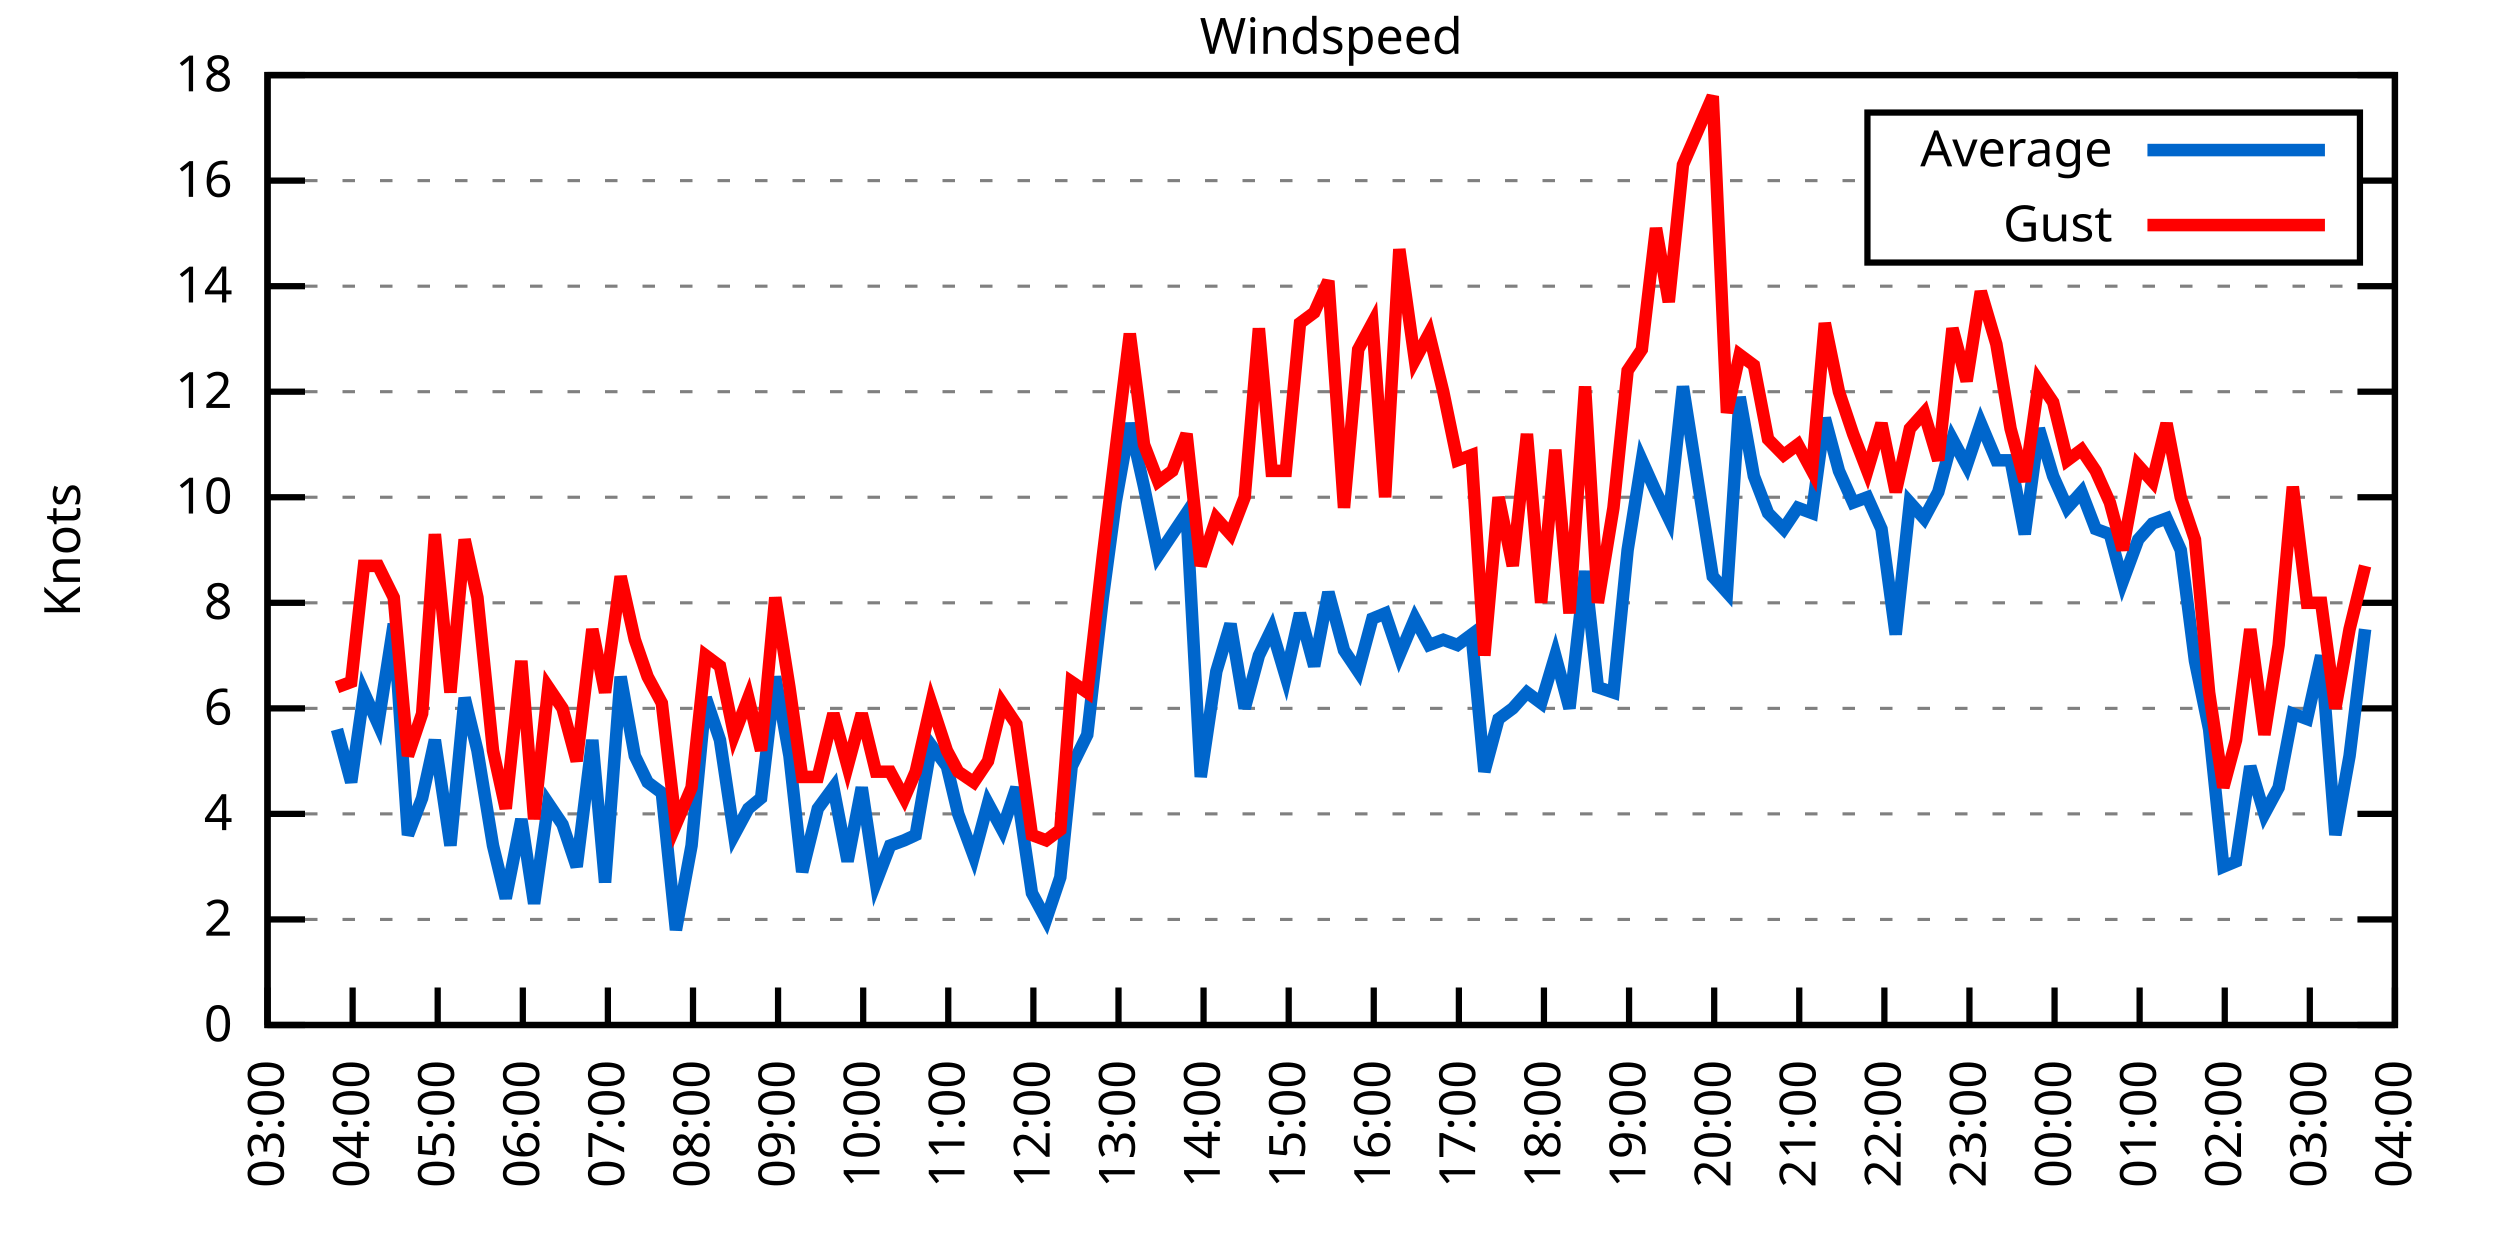
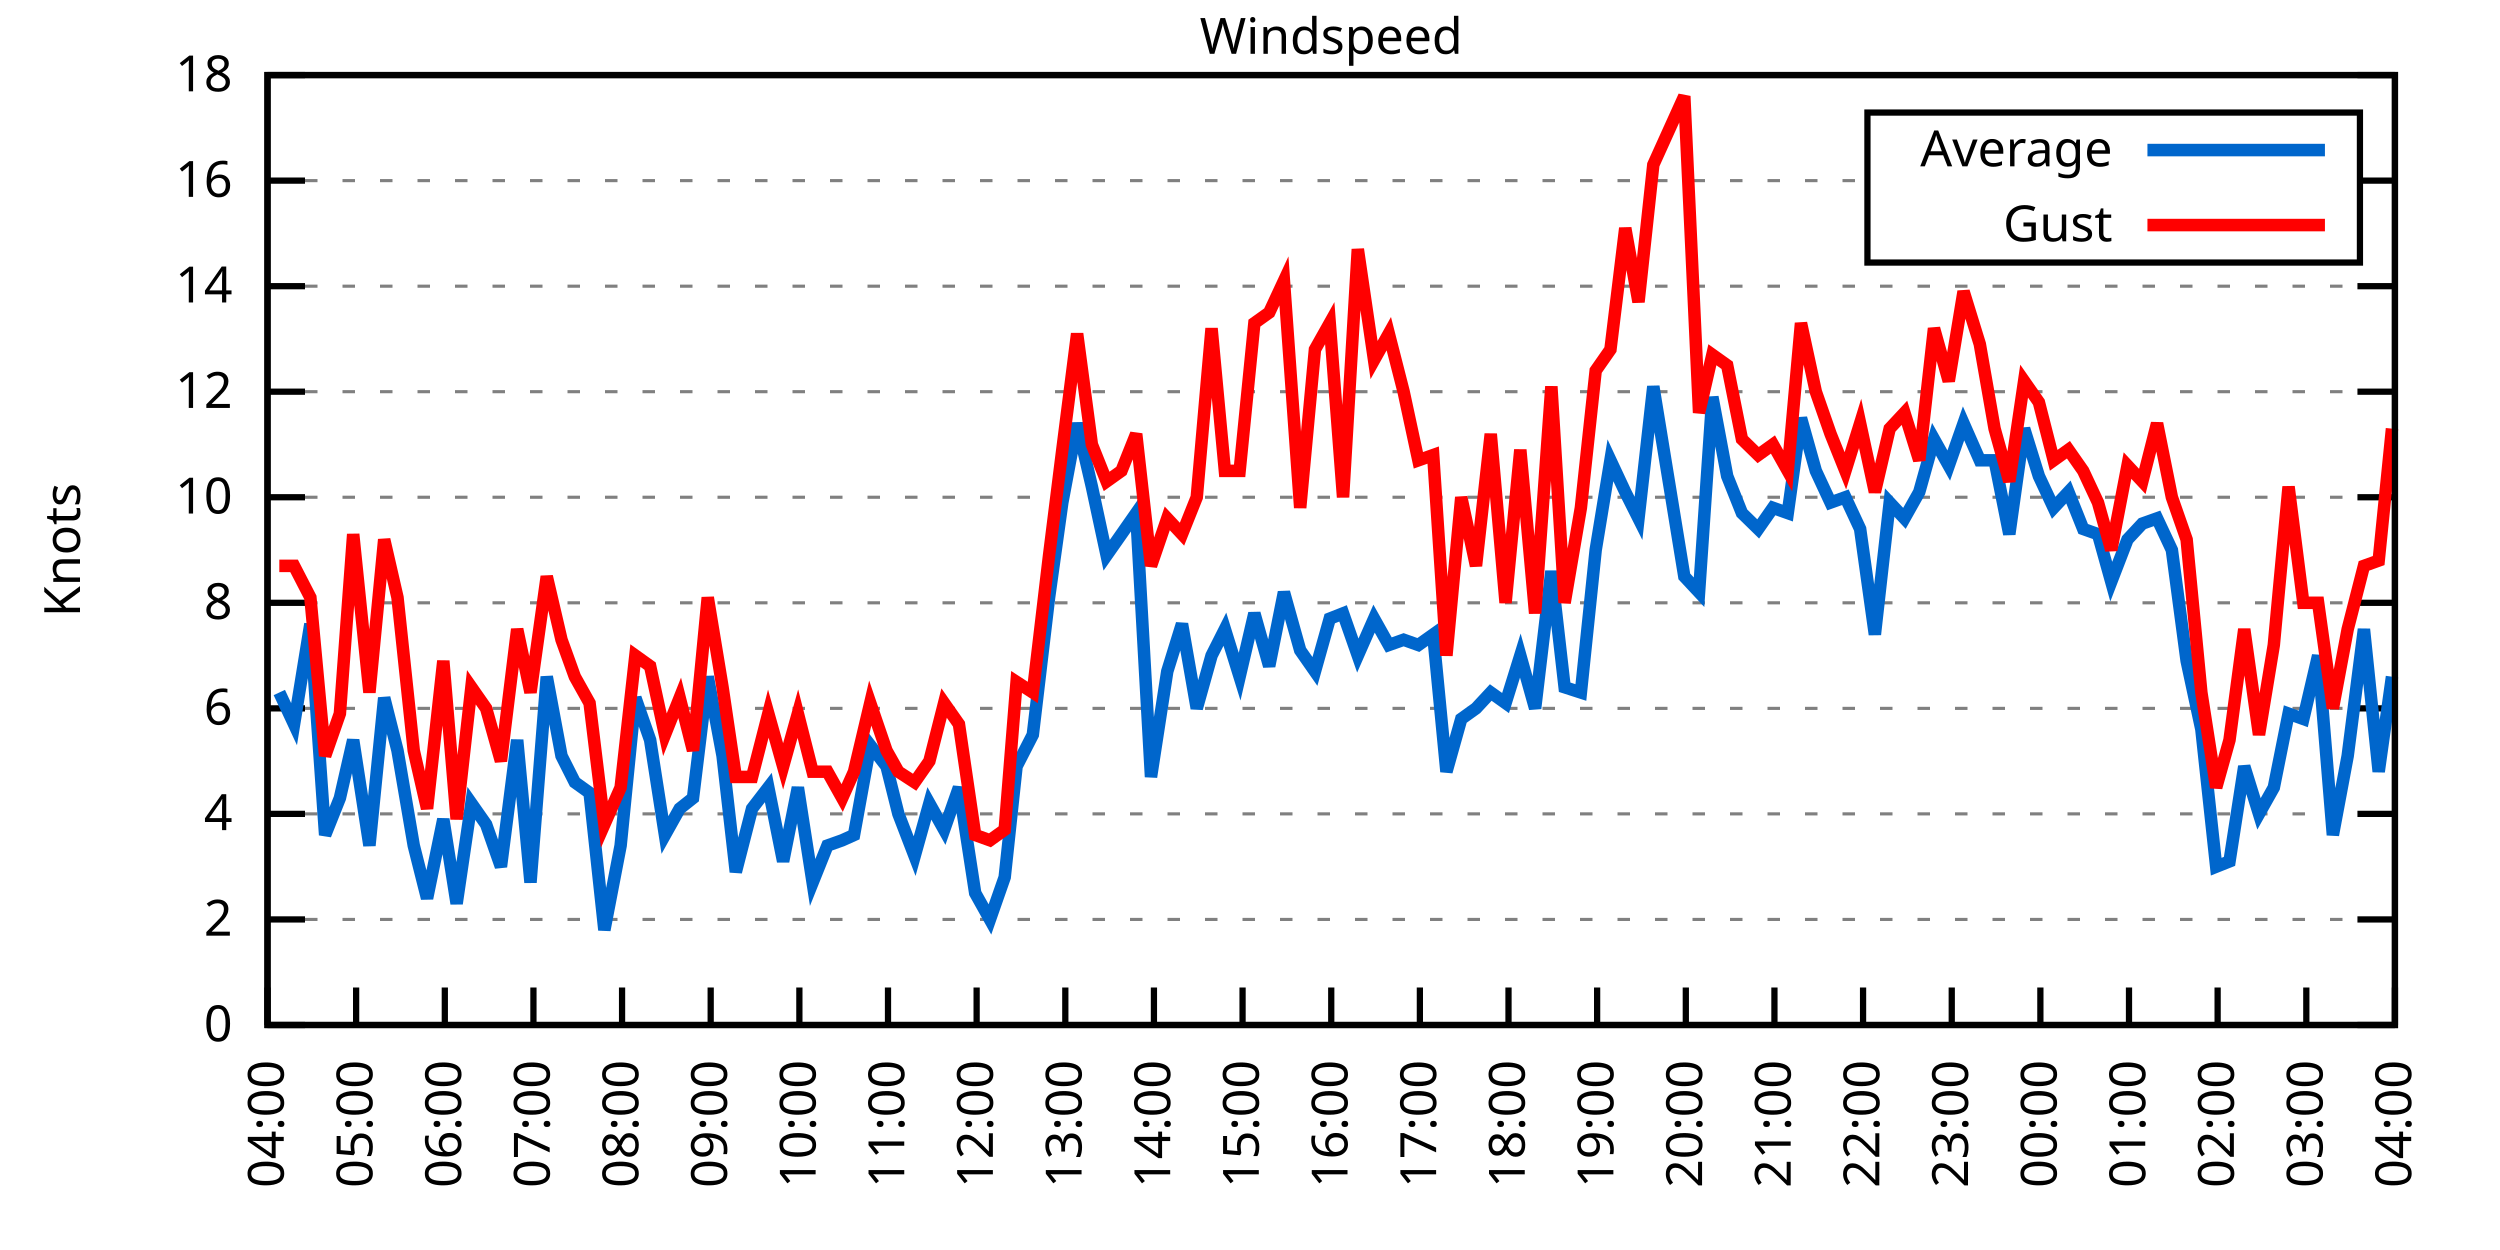
<svg xmlns="http://www.w3.org/2000/svg" xmlns:xlink="http://www.w3.org/1999/xlink" width="400" height="200" viewBox="0 0 400 200">
  <g id="gnuplot_canvas">
    <rect x="0" y="0" width="400" height="200" fill="none" />
    <defs>
      <circle id="gpDot" r="0.5" stroke-width="0.5" stroke="currentColor" />
      <path id="gpPt0" stroke-width="0.333" stroke="currentColor" d="M-1,0 h2 M0,-1 v2" />
      <path id="gpPt1" stroke-width="0.333" stroke="currentColor" d="M-1,-1 L1,1 M1,-1 L-1,1" />
      <path id="gpPt2" stroke-width="0.333" stroke="currentColor" d="M-1,0 L1,0 M0,-1 L0,1 M-1,-1 L1,1 M-1,1 L1,-1" />
      <rect id="gpPt3" stroke-width="0.333" stroke="currentColor" x="-1" y="-1" width="2" height="2" />
      <rect id="gpPt4" stroke-width="0.333" stroke="currentColor" fill="currentColor" x="-1" y="-1" width="2" height="2" />
      <circle id="gpPt5" stroke-width="0.333" stroke="currentColor" cx="0" cy="0" r="1" />
      <use xlink:href="#gpPt5" id="gpPt6" fill="currentColor" stroke="none" />
      <path id="gpPt7" stroke-width="0.333" stroke="currentColor" d="M0,-1.33 L-1.33,0.67 L1.33,0.67 z" />
      <use xlink:href="#gpPt7" id="gpPt8" fill="currentColor" stroke="none" />
      <use xlink:href="#gpPt7" id="gpPt9" stroke="currentColor" transform="rotate(180)" />
      <use xlink:href="#gpPt9" id="gpPt10" fill="currentColor" stroke="none" />
      <use xlink:href="#gpPt3" id="gpPt11" stroke="currentColor" transform="rotate(45)" />
      <use xlink:href="#gpPt11" id="gpPt12" fill="currentColor" stroke="none" />
      <path id="gpPt13" stroke-width="0.333" stroke="currentColor" d="M0,1.330 L1.265,0.411 L0.782,-1.067 L-0.782,-1.076 L-1.265,0.411 z" />
      <use xlink:href="#gpPt13" id="gpPt14" fill="currentColor" stroke="none" />
      <filter id="textbox" filterUnits="objectBoundingBox" x="0" y="0" height="1" width="1">
        <feFlood flood-color="white" flood-opacity="1" result="bgnd" />
        <feComposite in="SourceGraphic" in2="bgnd" operator="atop" />
      </filter>
      <filter id="greybox" filterUnits="objectBoundingBox" x="0" y="0" height="1" width="1">
        <feFlood flood-color="lightgrey" flood-opacity="1" result="grey" />
        <feComposite in="SourceGraphic" in2="grey" operator="atop" />
      </filter>
    </defs>
    <g fill="none" color="white" stroke="currentColor" stroke-width="1.00" stroke-linecap="butt" stroke-linejoin="miter">
</g>
    <g fill="none" color="black" stroke="currentColor" stroke-width="1.00" stroke-linecap="butt" stroke-linejoin="miter">
      <g stroke="none" shape-rendering="crispEdges">
        <polygon fill="rgb(255, 255, 255)" points="42.80,164.00 383.18,164.00 383.18,12.02 42.80,12.02 " />
      </g>
    </g>
    <g fill="none" color="black" stroke="currentColor" stroke-width="1.00" stroke-linecap="butt" stroke-linejoin="miter">
</g>
    <g fill="none" color="black" stroke="black" stroke-width="0.50" stroke-linecap="butt" stroke-linejoin="miter">
</g>
    <g fill="none" color="gray" stroke="currentColor" stroke-width="0.50" stroke-linecap="butt" stroke-linejoin="miter">
      <path stroke="gray" stroke-dasharray="2,4" class="gridline" d="M42.80,164.00 L383.19,164.00  " />
    </g>
    <g fill="none" color="gray" stroke="gray" stroke-width="1.00" stroke-linecap="butt" stroke-linejoin="miter">
</g>
    <g fill="none" color="black" stroke="currentColor" stroke-width="1.00" stroke-linecap="butt" stroke-linejoin="miter">
      <path stroke="black" d="M42.80,164.00 L48.80,164.00 M383.19,164.00 L377.19,164.00  " />
      <g transform="translate(37.20,166.60)" stroke="none" fill="black" font-family="Sans" font-size="8.00" text-anchor="end">
        <text>
          <tspan font-family="Sans"> 0</tspan>
        </text>
      </g>
    </g>
    <g fill="none" color="black" stroke="currentColor" stroke-width="1.00" stroke-linecap="butt" stroke-linejoin="miter">
</g>
    <g fill="none" color="black" stroke="black" stroke-width="0.50" stroke-linecap="butt" stroke-linejoin="miter">
</g>
    <g fill="none" color="gray" stroke="currentColor" stroke-width="0.50" stroke-linecap="butt" stroke-linejoin="miter">
      <path stroke="gray" stroke-dasharray="2,4" class="gridline" d="M42.80,147.11 L383.19,147.11  " />
    </g>
    <g fill="none" color="gray" stroke="gray" stroke-width="1.00" stroke-linecap="butt" stroke-linejoin="miter">
</g>
    <g fill="none" color="black" stroke="currentColor" stroke-width="1.00" stroke-linecap="butt" stroke-linejoin="miter">
      <path stroke="black" d="M42.80,147.11 L48.80,147.11 M383.19,147.11 L377.19,147.11  " />
      <g transform="translate(37.20,149.71)" stroke="none" fill="black" font-family="Sans" font-size="8.00" text-anchor="end">
        <text>
          <tspan font-family="Sans"> 2</tspan>
        </text>
      </g>
    </g>
    <g fill="none" color="black" stroke="currentColor" stroke-width="1.00" stroke-linecap="butt" stroke-linejoin="miter">
</g>
    <g fill="none" color="black" stroke="black" stroke-width="0.50" stroke-linecap="butt" stroke-linejoin="miter">
</g>
    <g fill="none" color="gray" stroke="currentColor" stroke-width="0.50" stroke-linecap="butt" stroke-linejoin="miter">
      <path stroke="gray" stroke-dasharray="2,4" class="gridline" d="M42.80,130.22 L383.19,130.22  " />
    </g>
    <g fill="none" color="gray" stroke="gray" stroke-width="1.00" stroke-linecap="butt" stroke-linejoin="miter">
</g>
    <g fill="none" color="black" stroke="currentColor" stroke-width="1.00" stroke-linecap="butt" stroke-linejoin="miter">
      <path stroke="black" d="M42.80,130.22 L48.80,130.22 M383.19,130.22 L377.19,130.22  " />
      <g transform="translate(37.20,132.82)" stroke="none" fill="black" font-family="Sans" font-size="8.00" text-anchor="end">
        <text>
          <tspan font-family="Sans"> 4</tspan>
        </text>
      </g>
    </g>
    <g fill="none" color="black" stroke="currentColor" stroke-width="1.00" stroke-linecap="butt" stroke-linejoin="miter">
</g>
    <g fill="none" color="black" stroke="black" stroke-width="0.50" stroke-linecap="butt" stroke-linejoin="miter">
</g>
    <g fill="none" color="gray" stroke="currentColor" stroke-width="0.50" stroke-linecap="butt" stroke-linejoin="miter">
      <path stroke="gray" stroke-dasharray="2,4" class="gridline" d="M42.80,113.34 L383.19,113.34  " />
    </g>
    <g fill="none" color="gray" stroke="gray" stroke-width="1.00" stroke-linecap="butt" stroke-linejoin="miter">
</g>
    <g fill="none" color="black" stroke="currentColor" stroke-width="1.00" stroke-linecap="butt" stroke-linejoin="miter">
      <path stroke="black" d="M42.80,113.34 L48.80,113.34 M383.19,113.34 L377.19,113.34  " />
      <g transform="translate(37.20,115.94)" stroke="none" fill="black" font-family="Sans" font-size="8.00" text-anchor="end">
        <text>
          <tspan font-family="Sans"> 6</tspan>
        </text>
      </g>
    </g>
    <g fill="none" color="black" stroke="currentColor" stroke-width="1.00" stroke-linecap="butt" stroke-linejoin="miter">
</g>
    <g fill="none" color="black" stroke="black" stroke-width="0.50" stroke-linecap="butt" stroke-linejoin="miter">
</g>
    <g fill="none" color="gray" stroke="currentColor" stroke-width="0.50" stroke-linecap="butt" stroke-linejoin="miter">
      <path stroke="gray" stroke-dasharray="2,4" class="gridline" d="M42.80,96.45 L383.19,96.45  " />
    </g>
    <g fill="none" color="gray" stroke="gray" stroke-width="1.00" stroke-linecap="butt" stroke-linejoin="miter">
</g>
    <g fill="none" color="black" stroke="currentColor" stroke-width="1.00" stroke-linecap="butt" stroke-linejoin="miter">
      <path stroke="black" d="M42.80,96.45 L48.80,96.45 M383.19,96.45 L377.19,96.45  " />
      <g transform="translate(37.20,99.05)" stroke="none" fill="black" font-family="Sans" font-size="8.00" text-anchor="end">
        <text>
          <tspan font-family="Sans"> 8</tspan>
        </text>
      </g>
    </g>
    <g fill="none" color="black" stroke="currentColor" stroke-width="1.00" stroke-linecap="butt" stroke-linejoin="miter">
</g>
    <g fill="none" color="black" stroke="black" stroke-width="0.50" stroke-linecap="butt" stroke-linejoin="miter">
</g>
    <g fill="none" color="gray" stroke="currentColor" stroke-width="0.50" stroke-linecap="butt" stroke-linejoin="miter">
      <path stroke="gray" stroke-dasharray="2,4" class="gridline" d="M42.80,79.56 L383.19,79.56  " />
    </g>
    <g fill="none" color="gray" stroke="gray" stroke-width="1.00" stroke-linecap="butt" stroke-linejoin="miter">
</g>
    <g fill="none" color="black" stroke="currentColor" stroke-width="1.00" stroke-linecap="butt" stroke-linejoin="miter">
      <path stroke="black" d="M42.80,79.56 L48.80,79.56 M383.19,79.56 L377.19,79.56  " />
      <g transform="translate(37.20,82.16)" stroke="none" fill="black" font-family="Sans" font-size="8.00" text-anchor="end">
        <text>
          <tspan font-family="Sans"> 10</tspan>
        </text>
      </g>
    </g>
    <g fill="none" color="black" stroke="currentColor" stroke-width="1.00" stroke-linecap="butt" stroke-linejoin="miter">
</g>
    <g fill="none" color="black" stroke="black" stroke-width="0.50" stroke-linecap="butt" stroke-linejoin="miter">
</g>
    <g fill="none" color="gray" stroke="currentColor" stroke-width="0.50" stroke-linecap="butt" stroke-linejoin="miter">
      <path stroke="gray" stroke-dasharray="2,4" class="gridline" d="M42.80,62.67 L383.19,62.67  " />
    </g>
    <g fill="none" color="gray" stroke="gray" stroke-width="1.00" stroke-linecap="butt" stroke-linejoin="miter">
</g>
    <g fill="none" color="black" stroke="currentColor" stroke-width="1.00" stroke-linecap="butt" stroke-linejoin="miter">
      <path stroke="black" d="M42.80,62.67 L48.80,62.67 M383.19,62.67 L377.19,62.67  " />
      <g transform="translate(37.20,65.27)" stroke="none" fill="black" font-family="Sans" font-size="8.00" text-anchor="end">
        <text>
          <tspan font-family="Sans"> 12</tspan>
        </text>
      </g>
    </g>
    <g fill="none" color="black" stroke="currentColor" stroke-width="1.00" stroke-linecap="butt" stroke-linejoin="miter">
</g>
    <g fill="none" color="black" stroke="black" stroke-width="0.50" stroke-linecap="butt" stroke-linejoin="miter">
</g>
    <g fill="none" color="gray" stroke="currentColor" stroke-width="0.50" stroke-linecap="butt" stroke-linejoin="miter">
      <path stroke="gray" stroke-dasharray="2,4" class="gridline" d="M42.80,45.79 L383.19,45.79  " />
    </g>
    <g fill="none" color="gray" stroke="gray" stroke-width="1.00" stroke-linecap="butt" stroke-linejoin="miter">
</g>
    <g fill="none" color="black" stroke="currentColor" stroke-width="1.00" stroke-linecap="butt" stroke-linejoin="miter">
      <path stroke="black" d="M42.80,45.79 L48.80,45.79 M383.19,45.79 L377.19,45.79  " />
      <g transform="translate(37.20,48.39)" stroke="none" fill="black" font-family="Sans" font-size="8.00" text-anchor="end">
        <text>
          <tspan font-family="Sans"> 14</tspan>
        </text>
      </g>
    </g>
    <g fill="none" color="black" stroke="currentColor" stroke-width="1.00" stroke-linecap="butt" stroke-linejoin="miter">
</g>
    <g fill="none" color="black" stroke="black" stroke-width="0.50" stroke-linecap="butt" stroke-linejoin="miter">
</g>
    <g fill="none" color="gray" stroke="currentColor" stroke-width="0.50" stroke-linecap="butt" stroke-linejoin="miter">
      <path stroke="gray" stroke-dasharray="2,4" class="gridline" d="M42.80,28.90 L298.79,28.90 M377.59,28.90 L383.19,28.90  " />
    </g>
    <g fill="none" color="gray" stroke="gray" stroke-width="1.00" stroke-linecap="butt" stroke-linejoin="miter">
</g>
    <g fill="none" color="black" stroke="currentColor" stroke-width="1.00" stroke-linecap="butt" stroke-linejoin="miter">
      <path stroke="black" d="M42.80,28.90 L48.80,28.90 M383.19,28.90 L377.19,28.90  " />
      <g transform="translate(37.20,31.50)" stroke="none" fill="black" font-family="Sans" font-size="8.00" text-anchor="end">
        <text>
          <tspan font-family="Sans"> 16</tspan>
        </text>
      </g>
    </g>
    <g fill="none" color="black" stroke="currentColor" stroke-width="1.00" stroke-linecap="butt" stroke-linejoin="miter">
</g>
    <g fill="none" color="black" stroke="black" stroke-width="0.50" stroke-linecap="butt" stroke-linejoin="miter">
</g>
    <g fill="none" color="gray" stroke="currentColor" stroke-width="0.50" stroke-linecap="butt" stroke-linejoin="miter">
      <path stroke="gray" stroke-dasharray="2,4" class="gridline" d="M42.80,12.01 L383.19,12.01  " />
    </g>
    <g fill="none" color="gray" stroke="gray" stroke-width="1.00" stroke-linecap="butt" stroke-linejoin="miter">
</g>
    <g fill="none" color="black" stroke="currentColor" stroke-width="1.00" stroke-linecap="butt" stroke-linejoin="miter">
      <path stroke="black" d="M42.80,12.01 L48.80,12.01 M383.19,12.01 L377.19,12.01  " />
      <g transform="translate(37.20,14.61)" stroke="none" fill="black" font-family="Sans" font-size="8.00" text-anchor="end">
        <text>
          <tspan font-family="Sans"> 18</tspan>
        </text>
      </g>
    </g>
    <g fill="none" color="black" stroke="currentColor" stroke-width="1.00" stroke-linecap="butt" stroke-linejoin="miter">
      <path stroke="black" d="M42.80,164.00 L42.80,158.00  " />
      <g transform="translate(45.40,169.60) rotate(270.00)" stroke="none" fill="black" font-family="Sans" font-size="8.00" text-anchor="end">
        <text>
-           <tspan font-family="Sans">03:00</tspan>
-         </text>
-       </g>
-     </g>
-     <g fill="none" color="black" stroke="currentColor" stroke-width="1.00" stroke-linecap="butt" stroke-linejoin="miter">
-       <path stroke="black" d="M56.42,164.00 L56.42,158.00  " />
-       <g transform="translate(59.02,169.60) rotate(270.00)" stroke="none" fill="black" font-family="Sans" font-size="8.00" text-anchor="end">
-         <text>
          <tspan font-family="Sans">04:00</tspan>
        </text>
      </g>
    </g>
    <g fill="none" color="black" stroke="currentColor" stroke-width="1.00" stroke-linecap="butt" stroke-linejoin="miter">
-       <path stroke="black" d="M70.03,164.00 L70.03,158.00  " />
-       <g transform="translate(72.63,169.60) rotate(270.00)" stroke="none" fill="black" font-family="Sans" font-size="8.00" text-anchor="end">
+       <path stroke="black" d="M56.98,164.00 L56.98,158.00  " />
+       <g transform="translate(59.58,169.60) rotate(270.00)" stroke="none" fill="black" font-family="Sans" font-size="8.00" text-anchor="end">
        <text>
          <tspan font-family="Sans">05:00</tspan>
        </text>
      </g>
    </g>
    <g fill="none" color="black" stroke="currentColor" stroke-width="1.00" stroke-linecap="butt" stroke-linejoin="miter">
-       <path stroke="black" d="M83.65,164.00 L83.65,158.00  " />
-       <g transform="translate(86.25,169.60) rotate(270.00)" stroke="none" fill="black" font-family="Sans" font-size="8.00" text-anchor="end">
+       <path stroke="black" d="M71.17,164.00 L71.17,158.00  " />
+       <g transform="translate(73.77,169.60) rotate(270.00)" stroke="none" fill="black" font-family="Sans" font-size="8.00" text-anchor="end">
        <text>
          <tspan font-family="Sans">06:00</tspan>
        </text>
      </g>
    </g>
    <g fill="none" color="black" stroke="currentColor" stroke-width="1.00" stroke-linecap="butt" stroke-linejoin="miter">
-       <path stroke="black" d="M97.26,164.00 L97.26,158.00  " />
-       <g transform="translate(99.86,169.60) rotate(270.00)" stroke="none" fill="black" font-family="Sans" font-size="8.00" text-anchor="end">
+       <path stroke="black" d="M85.35,164.00 L85.35,158.00  " />
+       <g transform="translate(87.95,169.60) rotate(270.00)" stroke="none" fill="black" font-family="Sans" font-size="8.00" text-anchor="end">
        <text>
          <tspan font-family="Sans">07:00</tspan>
        </text>
      </g>
    </g>
    <g fill="none" color="black" stroke="currentColor" stroke-width="1.00" stroke-linecap="butt" stroke-linejoin="miter">
-       <path stroke="black" d="M110.88,164.00 L110.88,158.00  " />
-       <g transform="translate(113.48,169.60) rotate(270.00)" stroke="none" fill="black" font-family="Sans" font-size="8.00" text-anchor="end">
+       <path stroke="black" d="M99.53,164.00 L99.53,158.00  " />
+       <g transform="translate(102.13,169.60) rotate(270.00)" stroke="none" fill="black" font-family="Sans" font-size="8.00" text-anchor="end">
        <text>
          <tspan font-family="Sans">08:00</tspan>
        </text>
      </g>
    </g>
    <g fill="none" color="black" stroke="currentColor" stroke-width="1.00" stroke-linecap="butt" stroke-linejoin="miter">
-       <path stroke="black" d="M124.49,164.00 L124.49,158.00  " />
-       <g transform="translate(127.09,169.60) rotate(270.00)" stroke="none" fill="black" font-family="Sans" font-size="8.00" text-anchor="end">
+       <path stroke="black" d="M113.71,164.00 L113.71,158.00  " />
+       <g transform="translate(116.31,169.60) rotate(270.00)" stroke="none" fill="black" font-family="Sans" font-size="8.00" text-anchor="end">
        <text>
          <tspan font-family="Sans">09:00</tspan>
        </text>
      </g>
    </g>
    <g fill="none" color="black" stroke="currentColor" stroke-width="1.00" stroke-linecap="butt" stroke-linejoin="miter">
-       <path stroke="black" d="M138.11,164.00 L138.11,158.00  " />
-       <g transform="translate(140.71,169.60) rotate(270.00)" stroke="none" fill="black" font-family="Sans" font-size="8.00" text-anchor="end">
+       <path stroke="black" d="M127.90,164.00 L127.90,158.00  " />
+       <g transform="translate(130.50,169.60) rotate(270.00)" stroke="none" fill="black" font-family="Sans" font-size="8.00" text-anchor="end">
        <text>
          <tspan font-family="Sans">10:00</tspan>
        </text>
      </g>
    </g>
    <g fill="none" color="black" stroke="currentColor" stroke-width="1.00" stroke-linecap="butt" stroke-linejoin="miter">
-       <path stroke="black" d="M151.72,164.00 L151.72,158.00  " />
-       <g transform="translate(154.32,169.60) rotate(270.00)" stroke="none" fill="black" font-family="Sans" font-size="8.00" text-anchor="end">
+       <path stroke="black" d="M142.08,164.00 L142.08,158.00  " />
+       <g transform="translate(144.68,169.60) rotate(270.00)" stroke="none" fill="black" font-family="Sans" font-size="8.00" text-anchor="end">
        <text>
          <tspan font-family="Sans">11:00</tspan>
        </text>
      </g>
    </g>
    <g fill="none" color="black" stroke="currentColor" stroke-width="1.00" stroke-linecap="butt" stroke-linejoin="miter">
-       <path stroke="black" d="M165.34,164.00 L165.34,158.00  " />
-       <g transform="translate(167.94,169.60) rotate(270.00)" stroke="none" fill="black" font-family="Sans" font-size="8.00" text-anchor="end">
+       <path stroke="black" d="M156.26,164.00 L156.26,158.00  " />
+       <g transform="translate(158.86,169.60) rotate(270.00)" stroke="none" fill="black" font-family="Sans" font-size="8.00" text-anchor="end">
        <text>
          <tspan font-family="Sans">12:00</tspan>
        </text>
      </g>
    </g>
    <g fill="none" color="black" stroke="currentColor" stroke-width="1.00" stroke-linecap="butt" stroke-linejoin="miter">
-       <path stroke="black" d="M178.96,164.00 L178.96,158.00  " />
-       <g transform="translate(181.56,169.60) rotate(270.00)" stroke="none" fill="black" font-family="Sans" font-size="8.00" text-anchor="end">
+       <path stroke="black" d="M170.45,164.00 L170.45,158.00  " />
+       <g transform="translate(173.05,169.60) rotate(270.00)" stroke="none" fill="black" font-family="Sans" font-size="8.00" text-anchor="end">
        <text>
          <tspan font-family="Sans">13:00</tspan>
        </text>
      </g>
    </g>
    <g fill="none" color="black" stroke="currentColor" stroke-width="1.00" stroke-linecap="butt" stroke-linejoin="miter">
-       <path stroke="black" d="M192.57,164.00 L192.57,158.00  " />
-       <g transform="translate(195.17,169.60) rotate(270.00)" stroke="none" fill="black" font-family="Sans" font-size="8.00" text-anchor="end">
+       <path stroke="black" d="M184.63,164.00 L184.63,158.00  " />
+       <g transform="translate(187.23,169.60) rotate(270.00)" stroke="none" fill="black" font-family="Sans" font-size="8.00" text-anchor="end">
        <text>
          <tspan font-family="Sans">14:00</tspan>
        </text>
      </g>
    </g>
    <g fill="none" color="black" stroke="currentColor" stroke-width="1.00" stroke-linecap="butt" stroke-linejoin="miter">
-       <path stroke="black" d="M206.19,164.00 L206.19,158.00  " />
-       <g transform="translate(208.79,169.60) rotate(270.00)" stroke="none" fill="black" font-family="Sans" font-size="8.00" text-anchor="end">
+       <path stroke="black" d="M198.81,164.00 L198.81,158.00  " />
+       <g transform="translate(201.41,169.60) rotate(270.00)" stroke="none" fill="black" font-family="Sans" font-size="8.00" text-anchor="end">
        <text>
          <tspan font-family="Sans">15:00</tspan>
        </text>
      </g>
    </g>
    <g fill="none" color="black" stroke="currentColor" stroke-width="1.00" stroke-linecap="butt" stroke-linejoin="miter">
-       <path stroke="black" d="M219.80,164.00 L219.80,158.00  " />
-       <g transform="translate(222.40,169.60) rotate(270.00)" stroke="none" fill="black" font-family="Sans" font-size="8.00" text-anchor="end">
+       <path stroke="black" d="M213.00,164.00 L213.00,158.00  " />
+       <g transform="translate(215.60,169.60) rotate(270.00)" stroke="none" fill="black" font-family="Sans" font-size="8.00" text-anchor="end">
        <text>
          <tspan font-family="Sans">16:00</tspan>
        </text>
      </g>
    </g>
    <g fill="none" color="black" stroke="currentColor" stroke-width="1.00" stroke-linecap="butt" stroke-linejoin="miter">
-       <path stroke="black" d="M233.42,164.00 L233.42,158.00  " />
-       <g transform="translate(236.02,169.60) rotate(270.00)" stroke="none" fill="black" font-family="Sans" font-size="8.00" text-anchor="end">
+       <path stroke="black" d="M227.18,164.00 L227.18,158.00  " />
+       <g transform="translate(229.78,169.60) rotate(270.00)" stroke="none" fill="black" font-family="Sans" font-size="8.00" text-anchor="end">
        <text>
          <tspan font-family="Sans">17:00</tspan>
        </text>
      </g>
    </g>
    <g fill="none" color="black" stroke="currentColor" stroke-width="1.00" stroke-linecap="butt" stroke-linejoin="miter">
-       <path stroke="black" d="M247.03,164.00 L247.03,158.00  " />
-       <g transform="translate(249.63,169.60) rotate(270.00)" stroke="none" fill="black" font-family="Sans" font-size="8.00" text-anchor="end">
+       <path stroke="black" d="M241.36,164.00 L241.36,158.00  " />
+       <g transform="translate(243.96,169.60) rotate(270.00)" stroke="none" fill="black" font-family="Sans" font-size="8.00" text-anchor="end">
        <text>
          <tspan font-family="Sans">18:00</tspan>
        </text>
      </g>
    </g>
    <g fill="none" color="black" stroke="currentColor" stroke-width="1.00" stroke-linecap="butt" stroke-linejoin="miter">
-       <path stroke="black" d="M260.65,164.00 L260.65,158.00  " />
-       <g transform="translate(263.25,169.60) rotate(270.00)" stroke="none" fill="black" font-family="Sans" font-size="8.00" text-anchor="end">
+       <path stroke="black" d="M255.54,164.00 L255.54,158.00  " />
+       <g transform="translate(258.14,169.60) rotate(270.00)" stroke="none" fill="black" font-family="Sans" font-size="8.00" text-anchor="end">
        <text>
          <tspan font-family="Sans">19:00</tspan>
        </text>
      </g>
    </g>
    <g fill="none" color="black" stroke="currentColor" stroke-width="1.00" stroke-linecap="butt" stroke-linejoin="miter">
-       <path stroke="black" d="M274.27,164.00 L274.27,158.00  " />
-       <g transform="translate(276.87,169.60) rotate(270.00)" stroke="none" fill="black" font-family="Sans" font-size="8.00" text-anchor="end">
+       <path stroke="black" d="M269.73,164.00 L269.73,158.00  " />
+       <g transform="translate(272.33,169.60) rotate(270.00)" stroke="none" fill="black" font-family="Sans" font-size="8.00" text-anchor="end">
        <text>
          <tspan font-family="Sans">20:00</tspan>
        </text>
      </g>
    </g>
    <g fill="none" color="black" stroke="currentColor" stroke-width="1.00" stroke-linecap="butt" stroke-linejoin="miter">
-       <path stroke="black" d="M287.88,164.00 L287.88,158.00  " />
-       <g transform="translate(290.48,169.60) rotate(270.00)" stroke="none" fill="black" font-family="Sans" font-size="8.00" text-anchor="end">
+       <path stroke="black" d="M283.91,164.00 L283.91,158.00  " />
+       <g transform="translate(286.51,169.60) rotate(270.00)" stroke="none" fill="black" font-family="Sans" font-size="8.00" text-anchor="end">
        <text>
          <tspan font-family="Sans">21:00</tspan>
        </text>
      </g>
    </g>
    <g fill="none" color="black" stroke="currentColor" stroke-width="1.00" stroke-linecap="butt" stroke-linejoin="miter">
-       <path stroke="black" d="M301.50,164.00 L301.50,158.00  " />
-       <g transform="translate(304.10,169.60) rotate(270.00)" stroke="none" fill="black" font-family="Sans" font-size="8.00" text-anchor="end">
+       <path stroke="black" d="M298.09,164.00 L298.09,158.00  " />
+       <g transform="translate(300.69,169.60) rotate(270.00)" stroke="none" fill="black" font-family="Sans" font-size="8.00" text-anchor="end">
        <text>
          <tspan font-family="Sans">22:00</tspan>
        </text>
      </g>
    </g>
    <g fill="none" color="black" stroke="currentColor" stroke-width="1.00" stroke-linecap="butt" stroke-linejoin="miter">
-       <path stroke="black" d="M315.11,164.00 L315.11,158.00  " />
-       <g transform="translate(317.71,169.60) rotate(270.00)" stroke="none" fill="black" font-family="Sans" font-size="8.00" text-anchor="end">
+       <path stroke="black" d="M312.28,164.00 L312.28,158.00  " />
+       <g transform="translate(314.88,169.60) rotate(270.00)" stroke="none" fill="black" font-family="Sans" font-size="8.00" text-anchor="end">
        <text>
          <tspan font-family="Sans">23:00</tspan>
        </text>
      </g>
    </g>
    <g fill="none" color="black" stroke="currentColor" stroke-width="1.00" stroke-linecap="butt" stroke-linejoin="miter">
-       <path stroke="black" d="M328.73,164.00 L328.73,158.00  " />
-       <g transform="translate(331.33,169.60) rotate(270.00)" stroke="none" fill="black" font-family="Sans" font-size="8.00" text-anchor="end">
+       <path stroke="black" d="M326.46,164.00 L326.46,158.00  " />
+       <g transform="translate(329.06,169.60) rotate(270.00)" stroke="none" fill="black" font-family="Sans" font-size="8.00" text-anchor="end">
        <text>
          <tspan font-family="Sans">00:00</tspan>
        </text>
      </g>
    </g>
    <g fill="none" color="black" stroke="currentColor" stroke-width="1.00" stroke-linecap="butt" stroke-linejoin="miter">
-       <path stroke="black" d="M342.34,164.00 L342.34,158.00  " />
-       <g transform="translate(344.94,169.60) rotate(270.00)" stroke="none" fill="black" font-family="Sans" font-size="8.00" text-anchor="end">
+       <path stroke="black" d="M340.64,164.00 L340.64,158.00  " />
+       <g transform="translate(343.24,169.60) rotate(270.00)" stroke="none" fill="black" font-family="Sans" font-size="8.00" text-anchor="end">
        <text>
          <tspan font-family="Sans">01:00</tspan>
        </text>
      </g>
    </g>
    <g fill="none" color="black" stroke="currentColor" stroke-width="1.00" stroke-linecap="butt" stroke-linejoin="miter">
-       <path stroke="black" d="M355.96,164.00 L355.96,158.00  " />
-       <g transform="translate(358.56,169.60) rotate(270.00)" stroke="none" fill="black" font-family="Sans" font-size="8.00" text-anchor="end">
+       <path stroke="black" d="M354.82,164.00 L354.82,158.00  " />
+       <g transform="translate(357.42,169.60) rotate(270.00)" stroke="none" fill="black" font-family="Sans" font-size="8.00" text-anchor="end">
        <text>
          <tspan font-family="Sans">02:00</tspan>
        </text>
      </g>
    </g>
    <g fill="none" color="black" stroke="currentColor" stroke-width="1.00" stroke-linecap="butt" stroke-linejoin="miter">
-       <path stroke="black" d="M369.57,164.00 L369.57,158.00  " />
-       <g transform="translate(372.17,169.60) rotate(270.00)" stroke="none" fill="black" font-family="Sans" font-size="8.00" text-anchor="end">
+       <path stroke="black" d="M369.01,164.00 L369.01,158.00  " />
+       <g transform="translate(371.61,169.60) rotate(270.00)" stroke="none" fill="black" font-family="Sans" font-size="8.00" text-anchor="end">
        <text>
          <tspan font-family="Sans">03:00</tspan>
        </text>
      </g>
    </g>
    <g fill="none" color="black" stroke="currentColor" stroke-width="1.00" stroke-linecap="butt" stroke-linejoin="miter">
      <path stroke="black" d="M383.19,164.00 L383.19,158.00  " />
      <g transform="translate(385.79,169.60) rotate(270.00)" stroke="none" fill="black" font-family="Sans" font-size="8.00" text-anchor="end">
        <text>
          <tspan font-family="Sans">04:00</tspan>
        </text>
      </g>
    </g>
    <g fill="none" color="black" stroke="currentColor" stroke-width="1.00" stroke-linecap="butt" stroke-linejoin="miter">
</g>
    <g fill="none" color="black" stroke="currentColor" stroke-width="1.00" stroke-linecap="butt" stroke-linejoin="miter">
      <path stroke="black" d="M42.80,12.01 L42.80,164.00 L383.19,164.00 L383.19,12.01 L42.80,12.01 Z  " />
    </g>
    <g fill="none" color="black" stroke="currentColor" stroke-width="1.00" stroke-linecap="butt" stroke-linejoin="miter">
</g>
    <g fill="none" color="black" stroke="currentColor" stroke-width="1.00" stroke-linecap="butt" stroke-linejoin="miter">
      <path stroke="black" d="M298.79,42.01 L298.79,18.01 L377.59,18.01 L377.59,42.01 L298.79,42.01 Z  " />
    </g>
    <g id="Windspeed_plot_1">
      <g fill="none" color="white" stroke="black" stroke-width="2.00" stroke-linecap="butt" stroke-linejoin="miter">
</g>
      <g fill="none" color="black" stroke="currentColor" stroke-width="2.00" stroke-linecap="butt" stroke-linejoin="miter">
        <g transform="translate(337.99,26.61)" stroke="none" fill="black" font-family="Sans" font-size="8.00" text-anchor="end">
          <text>
            <tspan font-family="Sans">Average</tspan>
          </text>
        </g>
      </g>
      <g fill="none" color="black" stroke="currentColor" stroke-width="2.00" stroke-linecap="butt" stroke-linejoin="miter">
-         <path stroke="rgb(  0, 102, 204)" d="M343.59,24.01 L371.99,24.01 M53.92,116.71 L56.19,125.16 L58.23,110.80 L60.50,115.87 L63.00,99.83 L65.27,133.60   L67.54,127.69 L69.58,118.40 L72.07,135.29 L74.34,111.65 L76.39,120.09 L78.88,135.29 L80.92,143.73 L83.42,131.07   L85.46,144.58 L87.73,128.54 L90.00,131.91 L92.27,138.67 L94.77,118.40 L96.81,141.20 L99.30,108.27 L101.57,120.94   L103.62,125.16 L105.89,126.85 L108.15,148.80 L110.65,135.29 L112.92,111.65 L115.19,118.40 L117.46,133.60 L119.73,129.38   L121.77,127.69 L124.04,108.27 L126.31,120.94 L128.35,139.51 L130.85,129.38 L133.34,126.00 L135.61,137.82 L137.88,126.00   L140.15,141.20 L142.42,135.29 L144.69,134.45 L146.51,133.60 L149.00,119.25 L151.50,122.62 L153.31,130.22 L155.81,136.98   L158.08,128.54 L160.35,132.76 L162.62,126.00 L165.11,142.89 L167.38,147.11 L169.65,140.36 L171.47,122.62 L173.96,117.56   L176.46,95.60 L178.50,80.41 L180.77,67.74 L183.04,77.87 L185.31,88.85 L187.58,85.47 L189.85,82.09 L192.12,124.31   L194.61,107.43 L196.88,99.83 L199.15,113.34 L201.42,104.89 L203.46,100.67 L205.73,108.27 L208.00,98.14 L210.27,106.58   L212.54,94.76 L215.04,104.05 L217.31,107.43 L219.58,98.98 L221.62,98.14 L223.89,104.89 L226.38,98.98 L228.65,103.20   L230.92,102.36 L233.19,103.20 L235.46,101.52 L237.50,123.47 L239.77,115.03 L242.04,113.34 L244.31,110.80 L246.58,112.49   L248.85,104.89 L251.12,113.34 L253.61,91.38 L255.66,109.96 L258.15,110.80 L260.42,88.00 L262.69,73.65 L264.96,78.72   L267.00,82.94 L269.27,61.83 L274.04,92.23 L276.31,94.76 L278.35,63.52 L280.62,76.18 L282.89,82.09 L285.38,84.63   L287.65,81.25 L289.92,82.09 L291.97,66.90 L294.23,75.34 L296.50,80.41 L298.77,79.56 L301.04,84.63 L303.31,101.52   L305.58,80.41 L307.85,82.94 L310.12,78.72 L312.39,70.27 L314.66,74.49 L316.93,67.74 L319.42,73.65 L321.69,73.65   L323.96,85.47 L326.23,68.58 L328.50,76.18 L330.77,81.25 L333.04,78.72 L335.31,84.63 L337.58,85.47 L339.62,93.07   L342.12,86.32 L344.39,83.78 L346.65,82.94 L348.92,88.00 L351.19,105.74 L353.46,116.71 L355.73,138.67 L357.77,137.82   L360.04,122.62 L362.31,130.22 L364.58,126.00 L366.85,114.18 L369.12,115.03 L371.39,104.89 L373.66,133.60 L375.93,120.94   L378.42,100.67  " />
+         <path stroke="rgb(  0, 102, 204)" d="M343.59,24.01 L371.99,24.01 M44.69,110.80 L47.05,115.87 L49.66,99.83 L52.02,133.60 L54.38,127.69 L56.51,118.40   L59.11,135.29 L61.47,111.65 L63.60,120.09 L66.20,135.29 L68.33,143.73 L70.93,131.07 L73.06,144.58 L75.42,128.54   L77.78,131.91 L80.15,138.67 L82.75,118.40 L84.88,141.20 L87.48,108.27 L89.84,120.94 L91.97,125.16 L94.33,126.85   L96.70,148.80 L99.30,135.29 L101.66,111.65 L104.02,118.40 L106.39,133.60 L108.75,129.38 L110.88,127.69 L113.24,108.27   L115.61,120.94 L117.73,139.51 L120.33,129.38 L122.93,126.00 L125.30,137.82 L127.66,126.00 L130.02,141.20 L132.39,135.29   L134.75,134.45 L136.64,133.60 L139.24,119.25 L141.84,122.62 L143.74,130.22 L146.34,136.98 L148.70,128.54 L151.06,132.76   L153.43,126.00 L156.03,142.89 L158.39,147.11 L160.75,140.36 L162.65,122.62 L165.25,117.56 L167.85,95.60 L169.97,80.41   L172.34,67.74 L174.70,77.87 L177.06,88.85 L179.43,85.47 L181.79,82.09 L184.16,124.31 L186.76,107.43 L189.12,99.83   L191.48,113.34 L193.85,104.89 L195.98,100.67 L198.34,108.27 L200.70,98.14 L203.07,106.58 L205.43,94.76 L208.03,104.05   L210.39,107.43 L212.76,98.98 L214.89,98.14 L217.25,104.89 L219.85,98.98 L222.21,103.20 L224.58,102.36 L226.94,103.20   L229.31,101.52 L231.43,123.47 L233.80,115.03 L236.16,113.34 L238.52,110.80 L240.89,112.49 L243.25,104.89 L245.62,113.34   L248.22,91.38 L250.34,109.96 L252.94,110.80 L255.31,88.00 L257.67,73.65 L260.04,78.72 L262.16,82.94 L264.53,61.83   L269.49,92.23 L271.85,94.76 L273.98,63.52 L276.35,76.18 L278.71,82.09 L281.31,84.63 L283.67,81.25 L286.04,82.09   L288.16,66.90 L290.53,75.34 L292.89,80.41 L295.26,79.56 L297.62,84.63 L299.98,101.52 L302.35,80.41 L304.71,82.94   L307.08,78.72 L309.44,70.27 L311.80,74.49 L314.17,67.74 L316.77,73.65 L319.13,73.65 L321.49,85.47 L323.86,68.58   L326.22,76.18 L328.59,81.25 L330.95,78.72 L333.31,84.63 L335.68,85.47 L337.80,93.07 L340.40,86.32 L342.77,83.78   L345.13,82.94 L347.50,88.00 L349.86,105.74 L352.22,116.71 L354.59,138.67 L356.72,137.82 L359.08,122.62 L361.44,130.22   L363.81,126.00 L366.17,114.18 L368.53,115.03 L370.90,104.89 L373.26,133.60 L375.63,120.94 L378.23,100.67 L380.59,123.47   L382.72,108.27  " />
      </g>
    </g>
    <g id="Windspeed_plot_2">
      <g fill="none" color="black" stroke="currentColor" stroke-width="2.00" stroke-linecap="butt" stroke-linejoin="miter">
        <g transform="translate(337.99,38.61)" stroke="none" fill="black" font-family="Sans" font-size="8.00" text-anchor="end">
          <text>
            <tspan font-family="Sans">Gust</tspan>
          </text>
        </g>
      </g>
      <g fill="none" color="black" stroke="currentColor" stroke-width="2.00" stroke-linecap="butt" stroke-linejoin="miter">
-         <path stroke="rgb(255,   0,   0)" d="M343.59,36.01 L371.99,36.01 M53.92,109.96 L56.19,109.11 L58.23,90.54 L60.50,90.54 L63.00,95.60 L65.27,120.94   L67.54,114.18 L69.58,85.47 L72.07,110.80 L74.34,86.32 L76.39,95.60 L78.88,120.09 L80.92,129.38 L83.42,105.74   L85.46,131.07 L87.73,109.96 L90.00,113.34 L92.27,121.78 L94.77,100.67 L96.81,110.80 L99.30,92.23 L101.57,102.36   L103.62,108.27 L105.89,112.49 L108.15,131.91 L110.65,126.00 L112.92,104.89 L115.19,106.58 L117.46,117.56 L119.73,111.65   L121.77,120.09 L124.04,95.60 L126.31,109.96 L128.35,124.31 L130.85,124.31 L133.34,114.18 L135.61,122.62 L137.88,114.18   L140.15,123.47 L142.42,123.47 L144.69,127.69 L146.51,123.47 L149.00,112.49 L151.50,120.09 L153.31,123.47 L155.81,125.16   L158.08,121.78 L160.35,112.49 L162.62,115.87 L165.11,133.60 L167.38,134.45 L169.65,132.76 L171.47,109.11 L173.96,110.80   L176.46,88.85 L178.50,71.96 L180.77,53.39 L183.04,71.12 L185.31,77.03 L187.58,75.34 L189.85,69.43 L192.12,90.54   L194.61,82.94 L196.88,85.47 L199.15,79.56 L201.42,52.54 L203.46,75.34 L205.73,75.34 L208.00,51.70 L210.27,50.01   L212.54,44.94 L215.04,81.25 L217.31,55.92 L219.58,51.70 L221.62,79.56 L223.89,39.87 L226.38,57.61 L228.65,53.39   L230.92,62.67 L233.19,73.65 L235.46,72.81 L237.50,104.89 L239.77,79.56 L242.04,90.54 L244.31,69.43 L246.58,96.45   L248.85,71.96 L251.12,98.14 L253.61,61.83 L255.66,96.45 L258.15,81.25 L260.42,59.30 L262.69,55.92 L264.96,36.50   L267.00,48.32 L269.27,26.36 L274.04,15.39 L276.31,66.05 L278.35,56.76 L280.62,58.45 L282.89,70.27 L285.38,72.81   L287.65,71.12 L289.92,75.34 L291.97,51.70 L294.23,62.67 L296.50,69.43 L298.77,75.34 L301.04,67.74 L303.31,78.72   L305.58,68.58 L307.85,66.05 L310.12,73.65 L312.39,52.54 L314.66,60.98 L316.93,46.63 L319.42,55.07 L321.69,68.58   L323.96,77.03 L326.23,60.98 L328.50,64.36 L330.77,73.65 L333.04,71.96 L335.31,75.34 L337.58,80.41 L339.62,88.00   L342.12,74.49 L344.39,77.03 L346.65,67.74 L348.92,79.56 L351.19,86.32 L353.46,110.80 L355.73,126.00 L357.77,118.40   L360.04,100.67 L362.31,117.56 L364.58,103.20 L366.85,77.87 L369.12,96.45 L371.39,96.45 L373.66,113.34 L375.93,100.67   L378.42,90.54  " />
+         <path stroke="rgb(255,   0,   0)" d="M343.59,36.01 L371.99,36.01 M44.69,90.54 L47.05,90.54 L49.66,95.60 L52.02,120.94 L54.38,114.18 L56.51,85.47   L59.11,110.80 L61.47,86.32 L63.60,95.60 L66.20,120.09 L68.33,129.38 L70.93,105.74 L73.06,131.07 L75.42,109.96   L77.78,113.34 L80.15,121.78 L82.75,100.67 L84.88,110.80 L87.48,92.23 L89.84,102.36 L91.97,108.27 L94.33,112.49   L96.70,131.91 L99.30,126.00 L101.66,104.89 L104.02,106.58 L106.39,117.56 L108.75,111.65 L110.88,120.09 L113.24,95.60   L115.61,109.96 L117.73,124.31 L120.33,124.31 L122.93,114.18 L125.30,122.62 L127.66,114.18 L130.02,123.47 L132.39,123.47   L134.75,127.69 L136.64,123.47 L139.24,112.49 L141.84,120.09 L143.74,123.47 L146.34,125.16 L148.70,121.78 L151.06,112.49   L153.43,115.87 L156.03,133.60 L158.39,134.45 L160.75,132.76 L162.65,109.11 L165.25,110.80 L167.85,88.85 L169.97,71.96   L172.34,53.39 L174.70,71.12 L177.06,77.03 L179.43,75.34 L181.79,69.43 L184.16,90.54 L186.76,82.94 L189.12,85.47   L191.48,79.56 L193.85,52.54 L195.98,75.34 L198.34,75.34 L200.70,51.70 L203.07,50.01 L205.43,44.94 L208.03,81.25   L210.39,55.92 L212.76,51.70 L214.89,79.56 L217.25,39.87 L219.85,57.61 L222.21,53.39 L224.58,62.67 L226.94,73.65   L229.31,72.81 L231.43,104.89 L233.80,79.56 L236.16,90.54 L238.52,69.43 L240.89,96.45 L243.25,71.96 L245.62,98.14   L248.22,61.83 L250.34,96.45 L252.94,81.25 L255.31,59.30 L257.67,55.92 L260.04,36.50 L262.16,48.32 L264.53,26.36   L269.49,15.39 L271.85,66.05 L273.98,56.76 L276.35,58.45 L278.71,70.27 L281.31,72.81 L283.67,71.12 L286.04,75.34   L288.16,51.70 L290.53,62.67 L292.89,69.43 L295.26,75.34 L297.62,67.74 L299.98,78.72 L302.35,68.58 L304.71,66.05   L307.08,73.65 L309.44,52.54 L311.80,60.98 L314.17,46.63 L316.77,55.07 L319.13,68.58 L321.49,77.03 L323.86,60.98   L326.22,64.36 L328.59,73.65 L330.95,71.96 L333.31,75.34 L335.68,80.41 L337.80,88.00 L340.40,74.49 L342.77,77.03   L345.13,67.74 L347.50,79.56 L349.86,86.32 L352.22,110.80 L354.59,126.00 L356.72,118.40 L359.08,100.67 L361.44,117.56   L363.81,103.20 L366.17,77.87 L368.53,96.45 L370.90,96.45 L373.26,113.34 L375.63,100.67 L378.23,90.54 L380.59,89.69   L382.72,68.58  " />
      </g>
    </g>
    <g fill="none" color="black" stroke="currentColor" stroke-width="2.00" stroke-linecap="butt" stroke-linejoin="miter">
</g>
    <g fill="none" color="black" stroke="black" stroke-width="1.00" stroke-linecap="butt" stroke-linejoin="miter">
</g>
    <g fill="none" color="black" stroke="currentColor" stroke-width="1.00" stroke-linecap="butt" stroke-linejoin="miter">
      <path stroke="black" d="M42.80,12.01 L42.80,164.00 L383.19,164.00 L383.19,12.01 L42.80,12.01 Z  " />
      <g transform="translate(12.80,88.01) rotate(270.00)" stroke="none" fill="black" font-family="Sans" font-size="8.00" text-anchor="middle">
        <text>
          <tspan font-family="Sans">Knots</tspan>
        </text>
      </g>
    </g>
    <g fill="none" color="black" stroke="currentColor" stroke-width="1.00" stroke-linecap="butt" stroke-linejoin="miter">
</g>
    <g fill="none" color="black" stroke="currentColor" stroke-width="1.00" stroke-linecap="butt" stroke-linejoin="miter">
      <g transform="translate(212.99,8.61)" stroke="none" fill="black" font-family="Sans" font-size="8.00" text-anchor="middle">
        <text>
          <tspan font-family="Sans">Windspeed</tspan>
        </text>
      </g>
    </g>
    <g fill="none" color="black" stroke="currentColor" stroke-width="1.00" stroke-linecap="butt" stroke-linejoin="miter">
</g>
  </g>
</svg>
